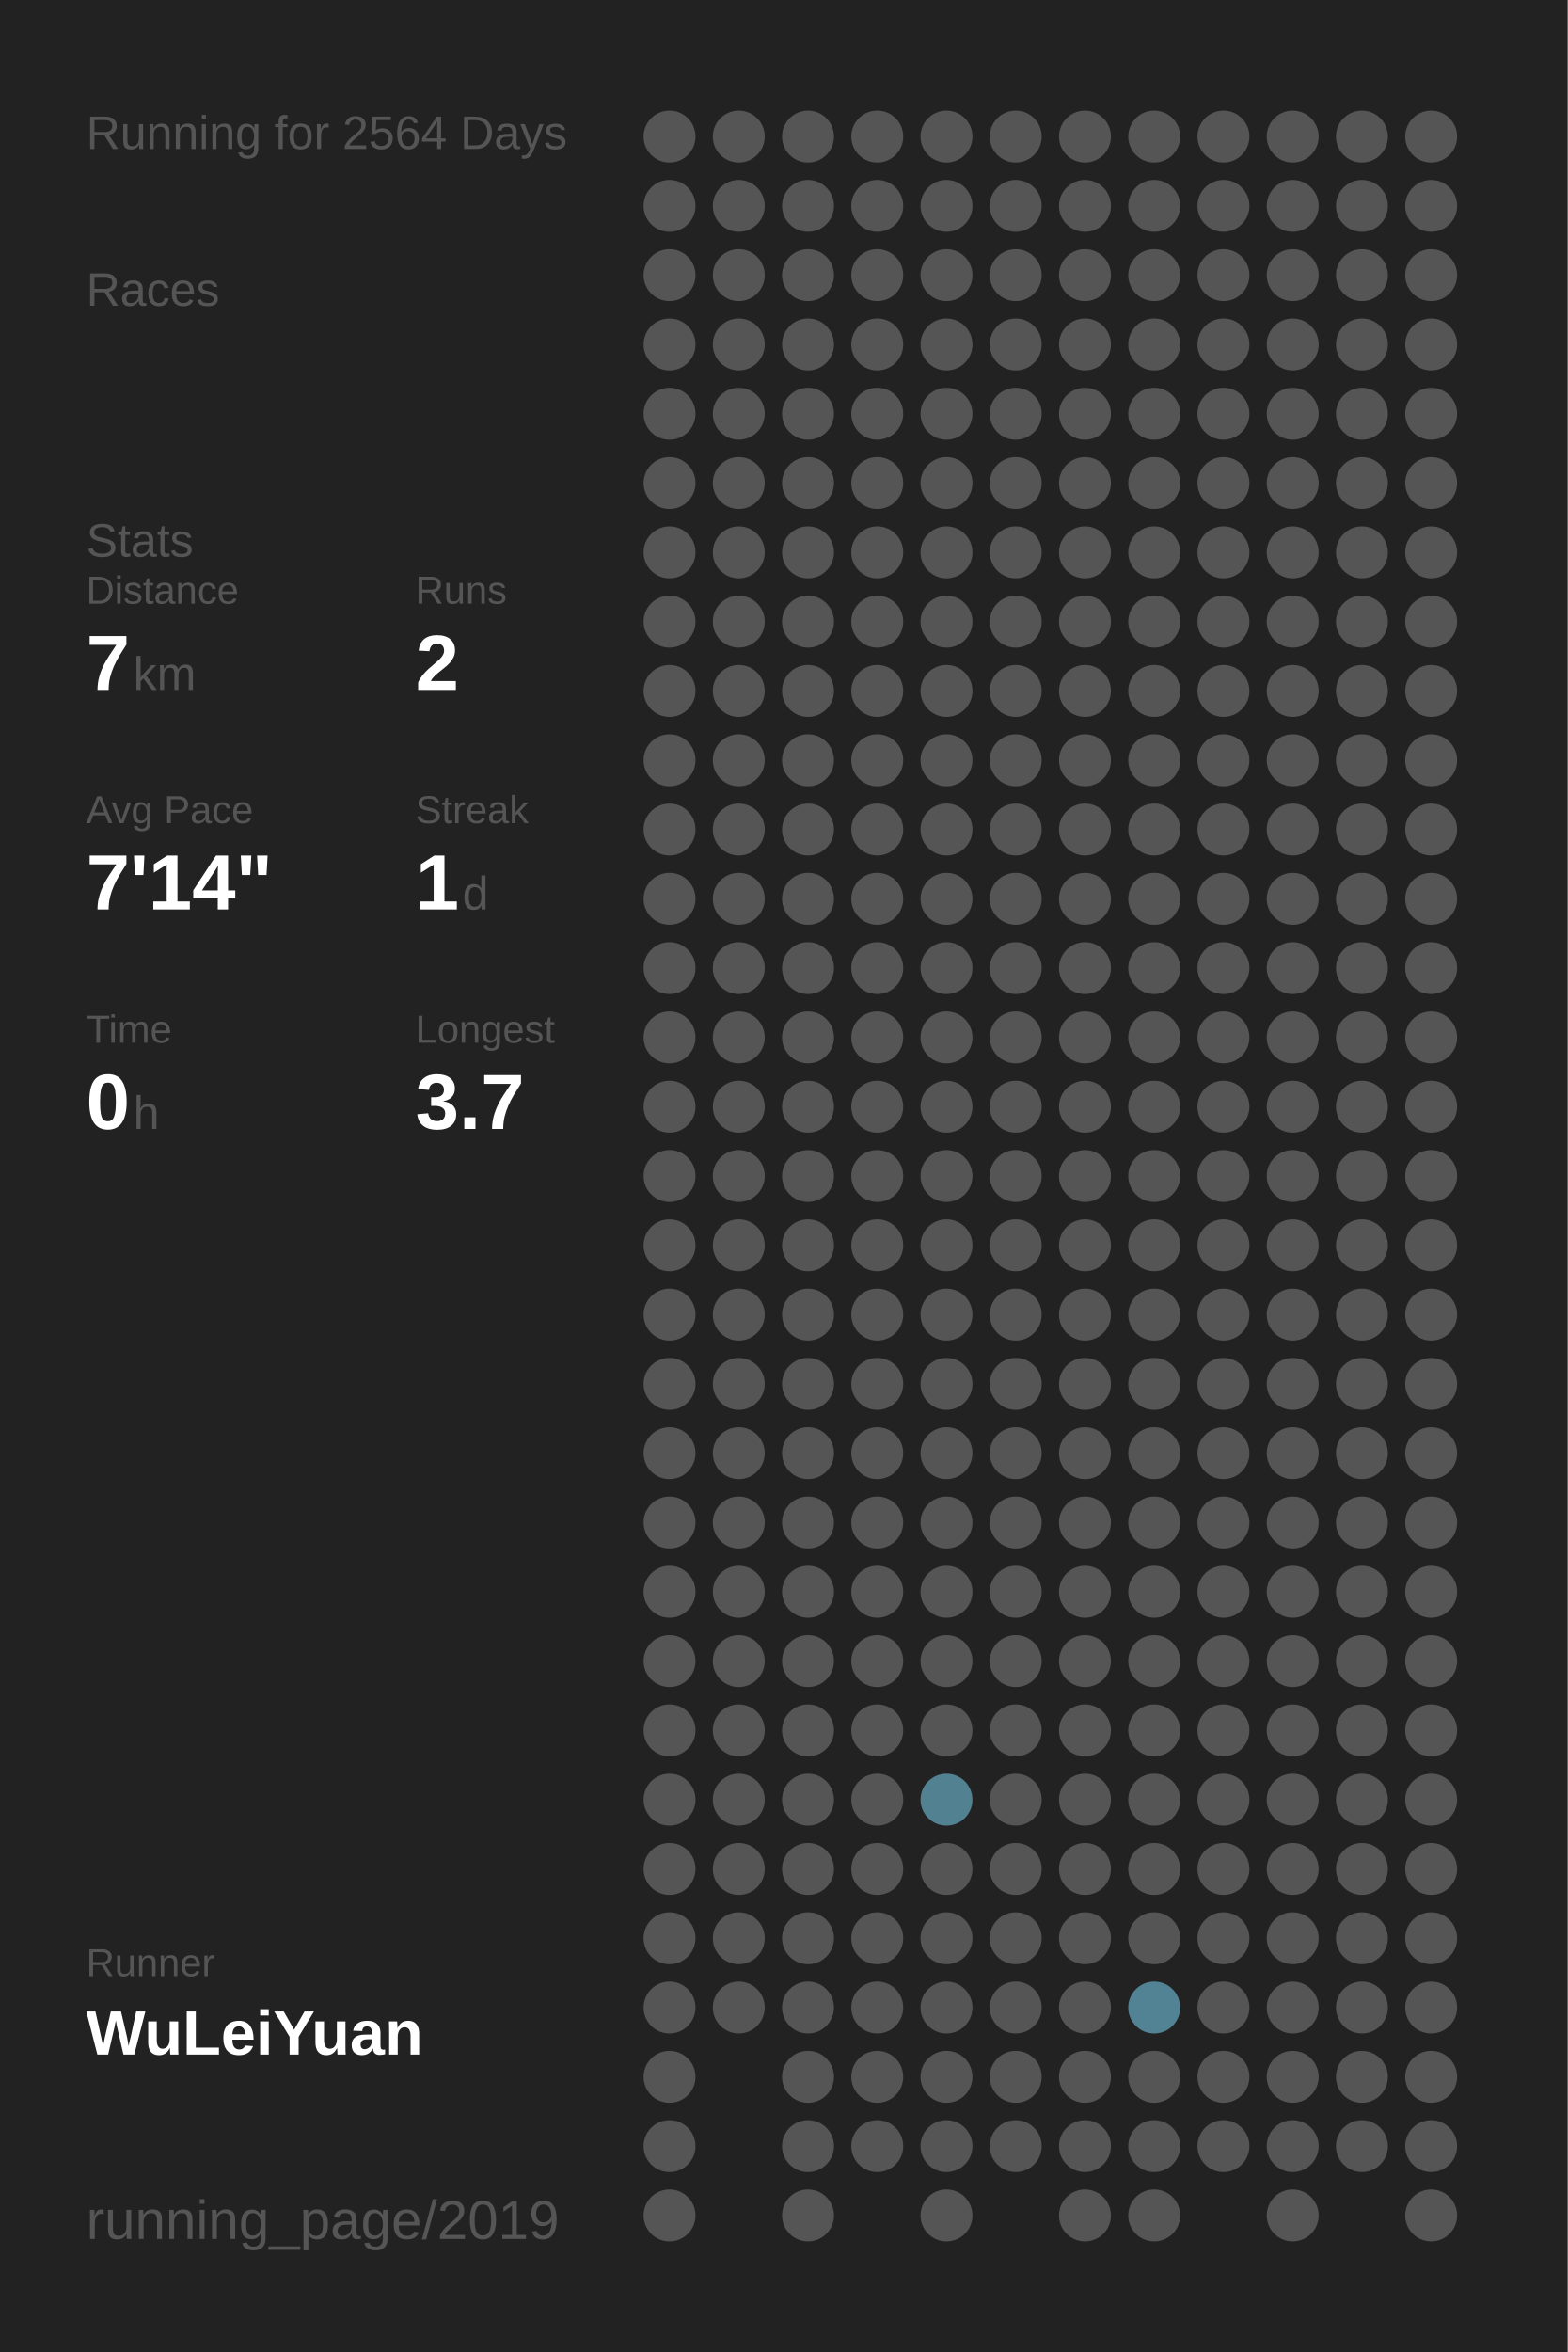
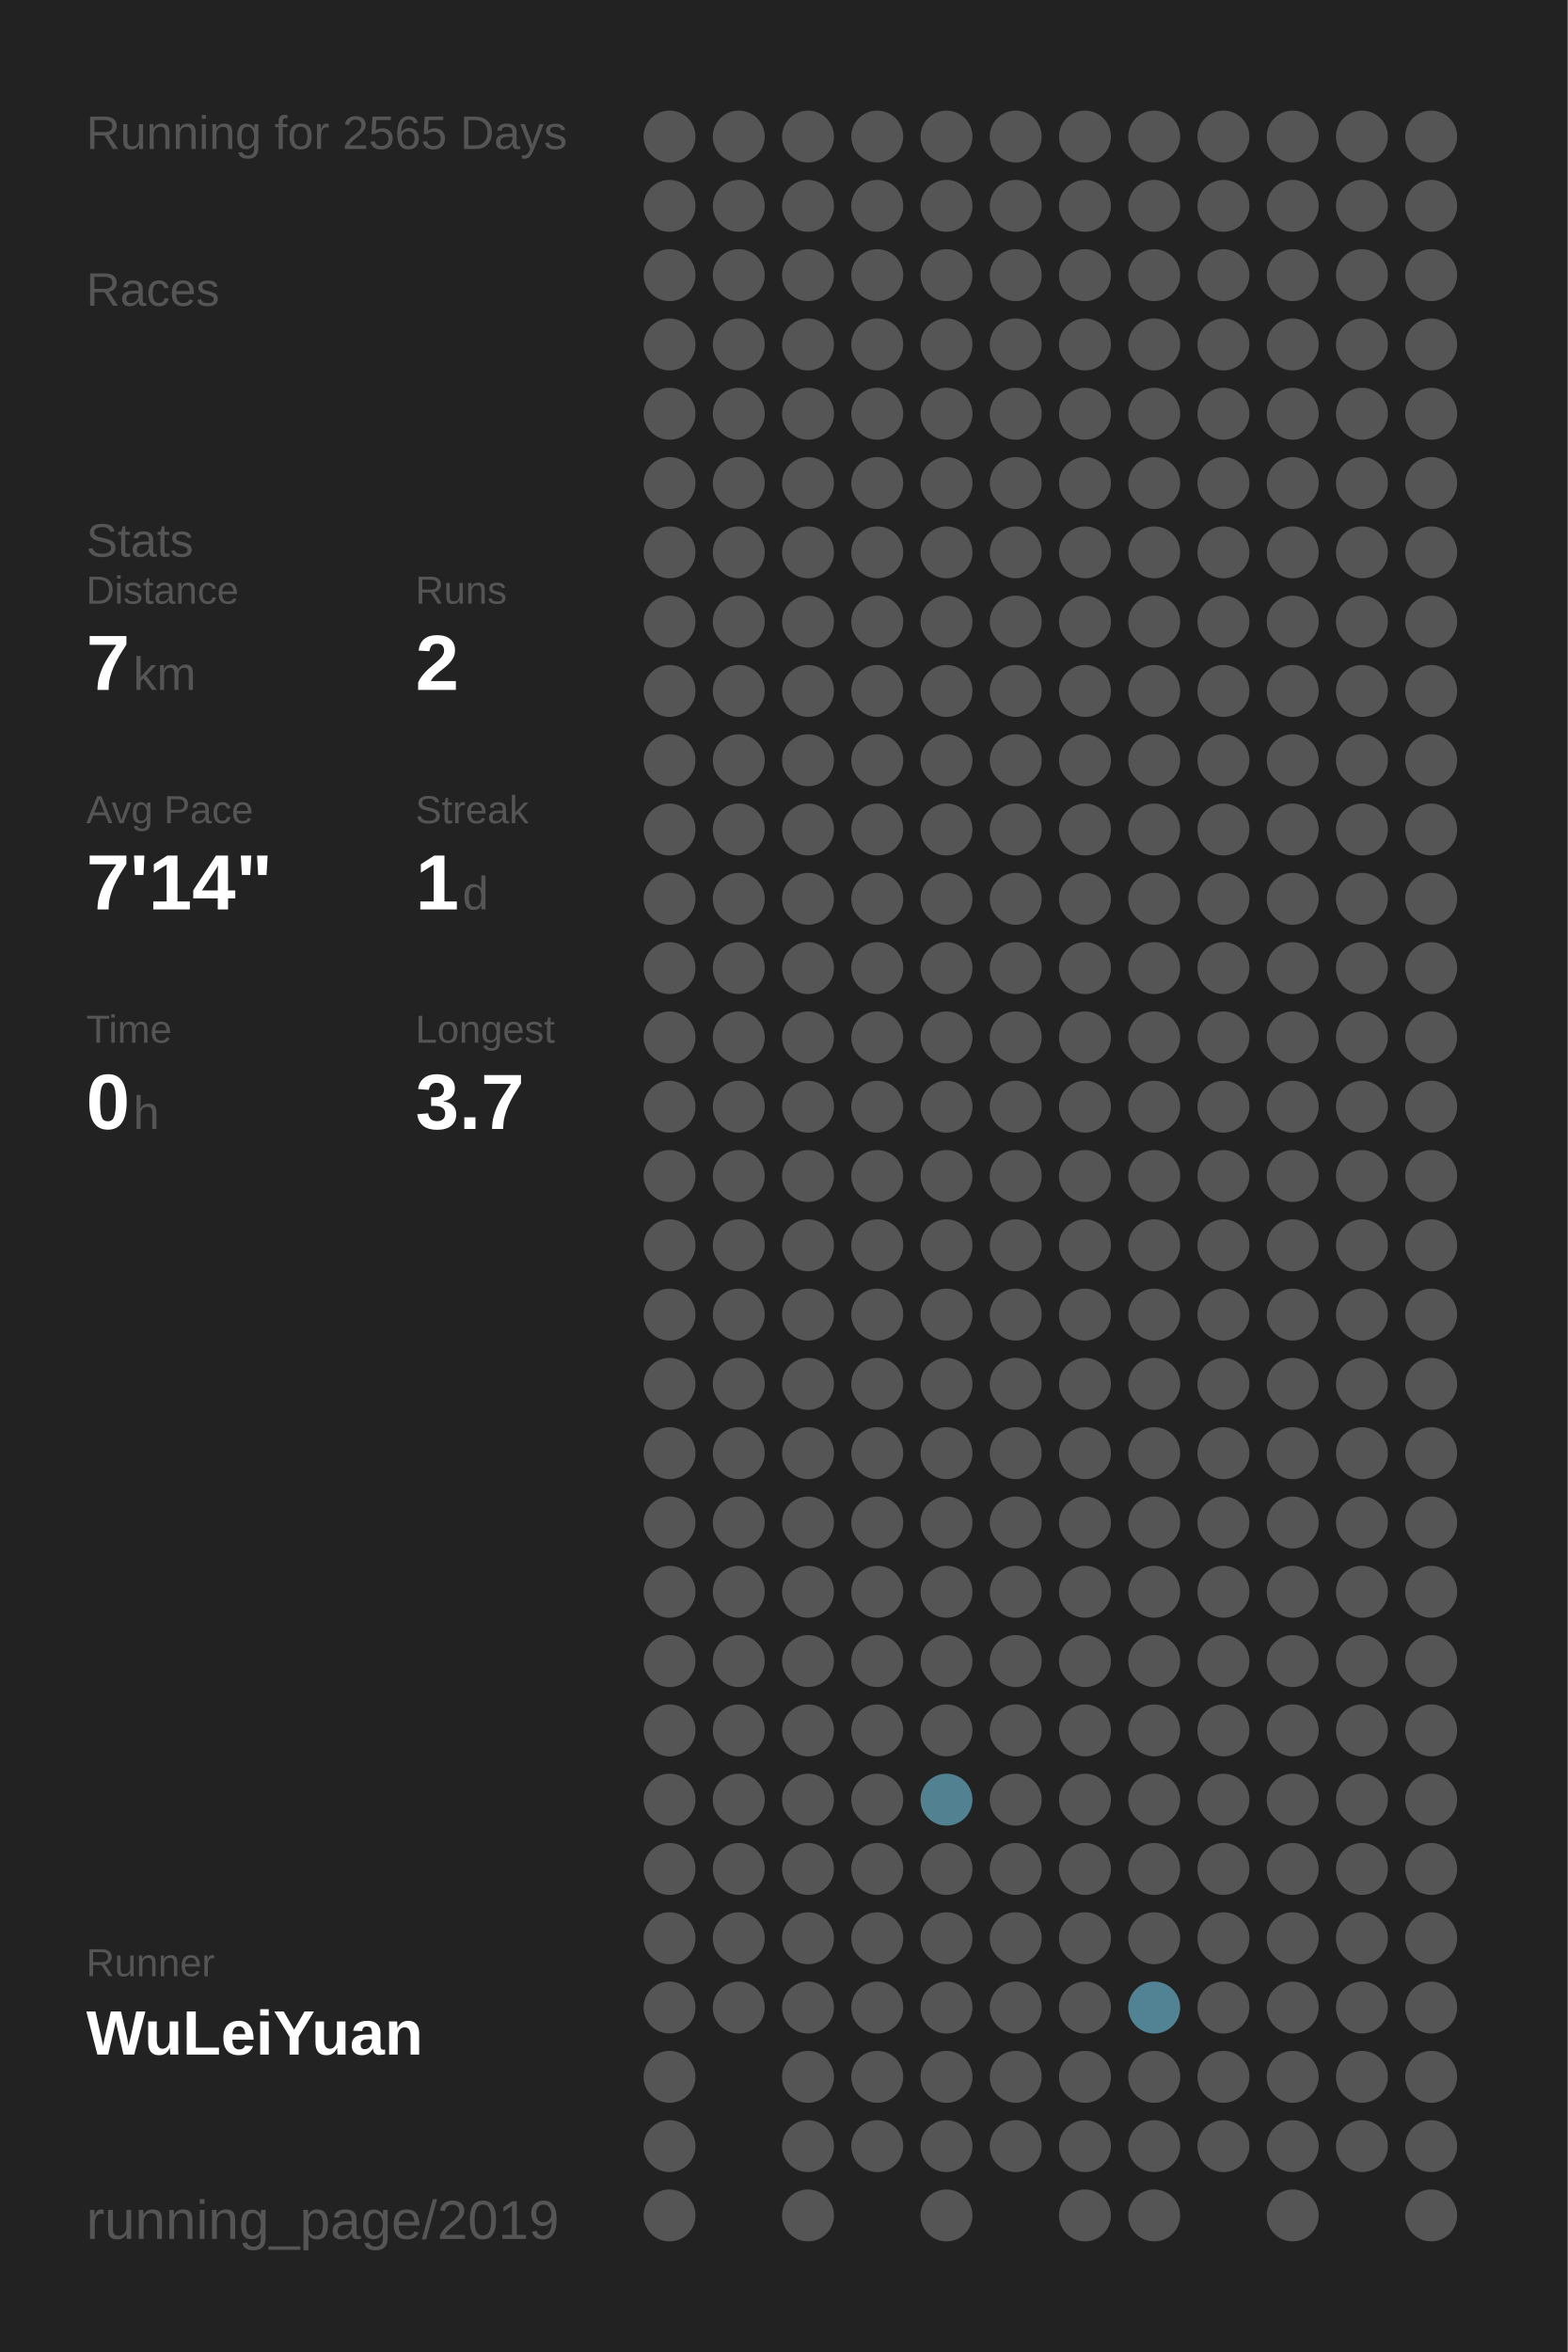
<svg xmlns="http://www.w3.org/2000/svg" baseProfile="full" height="300mm" version="1.1" viewBox="0,0,200,300" width="200mm">
  <defs />
  <rect fill="#222222" height="300" width="200" x="0" y="0" />
-   <text fill="#555555" style="font-size:6px; font-family:Arial;" x="11" y="19">Running for 2564 Days</text>
+   <text fill="#555555" style="font-size:6px; font-family:Arial;" x="11" y="19">Running for 2565 Days</text>
  <text fill="#555555" style="font-size:6px; font-family:Arial;" x="11" y="39">Races</text>
  <text fill="#555555" style="font-size:6px; font-family:Arial;" x="11" y="71">Stats</text>
  <text fill="#555555" style="font-size:5px; font-family:Arial;" x="11" y="77">Distance</text>
  <text fill="#FFFFFF" style="font-size:10px; font-family:Arial; font-weight:bold;" x="11" y="88">7</text>
  <text fill="#555555" style="font-size:6px; font-family:Arial;" x="17" y="88">km</text>
  <text fill="#555555" style="font-size:5px; font-family:Arial;" x="53" y="77">Runs</text>
  <text fill="#FFFFFF" style="font-size:10px; font-family:Arial; font-weight:bold;" x="53" y="88">2</text>
  <text fill="#555555" style="font-size:5px; font-family:Arial;" x="11" y="105">Avg Pace</text>
  <text fill="#FFFFFF" style="font-size:10px; font-family:Arial; font-weight:bold;" x="11" y="116">7'14"</text>
  <text fill="#555555" style="font-size:5px; font-family:Arial;" x="53" y="105">Streak</text>
  <text fill="#FFFFFF" style="font-size:10px; font-family:Arial; font-weight:bold;" x="53" y="116">1</text>
  <text fill="#555555" style="font-size:6px; font-family:Arial;" x="59" y="116">d</text>
  <text fill="#555555" style="font-size:5px; font-family:Arial;" x="11" y="133">Time</text>
  <text fill="#FFFFFF" style="font-size:10px; font-family:Arial; font-weight:bold;" x="11" y="144">0</text>
  <text fill="#555555" style="font-size:6px; font-family:Arial;" x="17" y="144">h</text>
  <text fill="#555555" style="font-size:5px; font-family:Arial;" x="53" y="133">Longest</text>
  <text fill="#FFFFFF" style="font-size:10px; font-family:Arial; font-weight:bold;" x="53" y="144">3.7</text>
  <text fill="#555555" style="font-size:5px; font-family:Arial;" x="11" y="252.065">Runner</text>
  <text fill="#FFFFFF" style="font-size:8px; font-family:Arial; font-weight:bold;" x="11" y="262.065">WuLeiYuan</text>
  <text fill="#555555" style="font-size:7px; font-family:Arial;" x="11" y="285.581">running_page/2019</text>
  <circle cx="85.417" cy="17.419" fill="#555555" r="3.312" />
  <circle cx="85.417" cy="26.258" fill="#555555" r="3.312" />
  <circle cx="85.417" cy="35.097" fill="#555555" r="3.312" />
  <circle cx="85.417" cy="43.935" fill="#555555" r="3.312" />
  <circle cx="85.417" cy="52.774" fill="#555555" r="3.312" />
  <circle cx="85.417" cy="61.613" fill="#555555" r="3.312" />
  <circle cx="85.417" cy="70.452" fill="#555555" r="3.312" />
  <circle cx="85.417" cy="79.29" fill="#555555" r="3.312" />
  <circle cx="85.417" cy="88.129" fill="#555555" r="3.312" />
  <circle cx="85.417" cy="96.968" fill="#555555" r="3.312" />
  <circle cx="85.417" cy="105.806" fill="#555555" r="3.312" />
  <circle cx="85.417" cy="114.645" fill="#555555" r="3.312" />
  <circle cx="85.417" cy="123.484" fill="#555555" r="3.312" />
  <circle cx="85.417" cy="132.323" fill="#555555" r="3.312" />
  <circle cx="85.417" cy="141.161" fill="#555555" r="3.312" />
  <circle cx="85.417" cy="150" fill="#555555" r="3.312" />
  <circle cx="85.417" cy="158.839" fill="#555555" r="3.312" />
  <circle cx="85.417" cy="167.677" fill="#555555" r="3.312" />
  <circle cx="85.417" cy="176.516" fill="#555555" r="3.312" />
  <circle cx="85.417" cy="185.355" fill="#555555" r="3.312" />
  <circle cx="85.417" cy="194.194" fill="#555555" r="3.312" />
  <circle cx="85.417" cy="203.032" fill="#555555" r="3.312" />
  <circle cx="85.417" cy="211.871" fill="#555555" r="3.312" />
  <circle cx="85.417" cy="220.71" fill="#555555" r="3.312" />
  <circle cx="85.417" cy="229.548" fill="#555555" r="3.312" />
  <circle cx="85.417" cy="238.387" fill="#555555" r="3.312" />
  <circle cx="85.417" cy="247.226" fill="#555555" r="3.312" />
  <circle cx="85.417" cy="256.065" fill="#555555" r="3.312" />
  <circle cx="85.417" cy="264.903" fill="#555555" r="3.312" />
  <circle cx="85.417" cy="273.742" fill="#555555" r="3.312" />
  <circle cx="85.417" cy="282.581" fill="#555555" r="3.312" />
  <circle cx="94.25" cy="17.419" fill="#555555" r="3.312" />
  <circle cx="94.25" cy="26.258" fill="#555555" r="3.312" />
  <circle cx="94.25" cy="35.097" fill="#555555" r="3.312" />
  <circle cx="94.25" cy="43.935" fill="#555555" r="3.312" />
  <circle cx="94.25" cy="52.774" fill="#555555" r="3.312" />
  <circle cx="94.25" cy="61.613" fill="#555555" r="3.312" />
  <circle cx="94.25" cy="70.452" fill="#555555" r="3.312" />
  <circle cx="94.25" cy="79.29" fill="#555555" r="3.312" />
  <circle cx="94.25" cy="88.129" fill="#555555" r="3.312" />
  <circle cx="94.25" cy="96.968" fill="#555555" r="3.312" />
  <circle cx="94.25" cy="105.806" fill="#555555" r="3.312" />
  <circle cx="94.25" cy="114.645" fill="#555555" r="3.312" />
  <circle cx="94.25" cy="123.484" fill="#555555" r="3.312" />
  <circle cx="94.25" cy="132.323" fill="#555555" r="3.312" />
  <circle cx="94.25" cy="141.161" fill="#555555" r="3.312" />
  <circle cx="94.25" cy="150" fill="#555555" r="3.312" />
  <circle cx="94.25" cy="158.839" fill="#555555" r="3.312" />
  <circle cx="94.25" cy="167.677" fill="#555555" r="3.312" />
  <circle cx="94.25" cy="176.516" fill="#555555" r="3.312" />
  <circle cx="94.25" cy="185.355" fill="#555555" r="3.312" />
  <circle cx="94.25" cy="194.194" fill="#555555" r="3.312" />
  <circle cx="94.25" cy="203.032" fill="#555555" r="3.312" />
  <circle cx="94.25" cy="211.871" fill="#555555" r="3.312" />
  <circle cx="94.25" cy="220.71" fill="#555555" r="3.312" />
  <circle cx="94.25" cy="229.548" fill="#555555" r="3.312" />
  <circle cx="94.25" cy="238.387" fill="#555555" r="3.312" />
  <circle cx="94.25" cy="247.226" fill="#555555" r="3.312" />
  <circle cx="94.25" cy="256.065" fill="#555555" r="3.312" />
  <circle cx="103.083" cy="17.419" fill="#555555" r="3.312" />
  <circle cx="103.083" cy="26.258" fill="#555555" r="3.312" />
  <circle cx="103.083" cy="35.097" fill="#555555" r="3.312" />
  <circle cx="103.083" cy="43.935" fill="#555555" r="3.312" />
  <circle cx="103.083" cy="52.774" fill="#555555" r="3.312" />
  <circle cx="103.083" cy="61.613" fill="#555555" r="3.312" />
  <circle cx="103.083" cy="70.452" fill="#555555" r="3.312" />
  <circle cx="103.083" cy="79.29" fill="#555555" r="3.312" />
  <circle cx="103.083" cy="88.129" fill="#555555" r="3.312" />
  <circle cx="103.083" cy="96.968" fill="#555555" r="3.312" />
  <circle cx="103.083" cy="105.806" fill="#555555" r="3.312" />
  <circle cx="103.083" cy="114.645" fill="#555555" r="3.312" />
  <circle cx="103.083" cy="123.484" fill="#555555" r="3.312" />
  <circle cx="103.083" cy="132.323" fill="#555555" r="3.312" />
  <circle cx="103.083" cy="141.161" fill="#555555" r="3.312" />
  <circle cx="103.083" cy="150" fill="#555555" r="3.312" />
  <circle cx="103.083" cy="158.839" fill="#555555" r="3.312" />
  <circle cx="103.083" cy="167.677" fill="#555555" r="3.312" />
  <circle cx="103.083" cy="176.516" fill="#555555" r="3.312" />
  <circle cx="103.083" cy="185.355" fill="#555555" r="3.312" />
  <circle cx="103.083" cy="194.194" fill="#555555" r="3.312" />
  <circle cx="103.083" cy="203.032" fill="#555555" r="3.312" />
  <circle cx="103.083" cy="211.871" fill="#555555" r="3.312" />
  <circle cx="103.083" cy="220.71" fill="#555555" r="3.312" />
  <circle cx="103.083" cy="229.548" fill="#555555" r="3.312" />
  <circle cx="103.083" cy="238.387" fill="#555555" r="3.312" />
  <circle cx="103.083" cy="247.226" fill="#555555" r="3.312" />
  <circle cx="103.083" cy="256.065" fill="#555555" r="3.312" />
  <circle cx="103.083" cy="264.903" fill="#555555" r="3.312" />
  <circle cx="103.083" cy="273.742" fill="#555555" r="3.312" />
  <circle cx="103.083" cy="282.581" fill="#555555" r="3.312" />
  <circle cx="111.917" cy="17.419" fill="#555555" r="3.312" />
  <circle cx="111.917" cy="26.258" fill="#555555" r="3.312" />
  <circle cx="111.917" cy="35.097" fill="#555555" r="3.312" />
  <circle cx="111.917" cy="43.935" fill="#555555" r="3.312" />
  <circle cx="111.917" cy="52.774" fill="#555555" r="3.312" />
  <circle cx="111.917" cy="61.613" fill="#555555" r="3.312" />
  <circle cx="111.917" cy="70.452" fill="#555555" r="3.312" />
  <circle cx="111.917" cy="79.29" fill="#555555" r="3.312" />
  <circle cx="111.917" cy="88.129" fill="#555555" r="3.312" />
  <circle cx="111.917" cy="96.968" fill="#555555" r="3.312" />
  <circle cx="111.917" cy="105.806" fill="#555555" r="3.312" />
  <circle cx="111.917" cy="114.645" fill="#555555" r="3.312" />
  <circle cx="111.917" cy="123.484" fill="#555555" r="3.312" />
  <circle cx="111.917" cy="132.323" fill="#555555" r="3.312" />
  <circle cx="111.917" cy="141.161" fill="#555555" r="3.312" />
  <circle cx="111.917" cy="150" fill="#555555" r="3.312" />
  <circle cx="111.917" cy="158.839" fill="#555555" r="3.312" />
  <circle cx="111.917" cy="167.677" fill="#555555" r="3.312" />
  <circle cx="111.917" cy="176.516" fill="#555555" r="3.312" />
  <circle cx="111.917" cy="185.355" fill="#555555" r="3.312" />
  <circle cx="111.917" cy="194.194" fill="#555555" r="3.312" />
  <circle cx="111.917" cy="203.032" fill="#555555" r="3.312" />
  <circle cx="111.917" cy="211.871" fill="#555555" r="3.312" />
  <circle cx="111.917" cy="220.71" fill="#555555" r="3.312" />
  <circle cx="111.917" cy="229.548" fill="#555555" r="3.312" />
  <circle cx="111.917" cy="238.387" fill="#555555" r="3.312" />
  <circle cx="111.917" cy="247.226" fill="#555555" r="3.312" />
  <circle cx="111.917" cy="256.065" fill="#555555" r="3.312" />
  <circle cx="111.917" cy="264.903" fill="#555555" r="3.312" />
  <circle cx="111.917" cy="273.742" fill="#555555" r="3.312" />
  <circle cx="120.75" cy="17.419" fill="#555555" r="3.312" />
  <circle cx="120.75" cy="26.258" fill="#555555" r="3.312" />
  <circle cx="120.75" cy="35.097" fill="#555555" r="3.312" />
  <circle cx="120.75" cy="43.935" fill="#555555" r="3.312" />
  <circle cx="120.75" cy="52.774" fill="#555555" r="3.312" />
  <circle cx="120.75" cy="61.613" fill="#555555" r="3.312" />
  <circle cx="120.75" cy="70.452" fill="#555555" r="3.312" />
  <circle cx="120.75" cy="79.29" fill="#555555" r="3.312" />
  <circle cx="120.75" cy="88.129" fill="#555555" r="3.312" />
  <circle cx="120.75" cy="96.968" fill="#555555" r="3.312" />
  <circle cx="120.75" cy="105.806" fill="#555555" r="3.312" />
  <circle cx="120.75" cy="114.645" fill="#555555" r="3.312" />
  <circle cx="120.75" cy="123.484" fill="#555555" r="3.312" />
  <circle cx="120.75" cy="132.323" fill="#555555" r="3.312" />
  <circle cx="120.75" cy="141.161" fill="#555555" r="3.312" />
  <circle cx="120.75" cy="150" fill="#555555" r="3.312" />
  <circle cx="120.75" cy="158.839" fill="#555555" r="3.312" />
  <circle cx="120.75" cy="167.677" fill="#555555" r="3.312" />
  <circle cx="120.75" cy="176.516" fill="#555555" r="3.312" />
  <circle cx="120.75" cy="185.355" fill="#555555" r="3.312" />
  <circle cx="120.75" cy="194.194" fill="#555555" r="3.312" />
  <circle cx="120.75" cy="203.032" fill="#555555" r="3.312" />
  <circle cx="120.75" cy="211.871" fill="#555555" r="3.312" />
  <circle cx="120.75" cy="220.71" fill="#555555" r="3.312" />
  <circle cx="120.75" cy="229.548" fill="#528191" r="3.312" />
  <circle cx="120.75" cy="238.387" fill="#555555" r="3.312" />
  <circle cx="120.75" cy="247.226" fill="#555555" r="3.312" />
  <circle cx="120.75" cy="256.065" fill="#555555" r="3.312" />
  <circle cx="120.75" cy="264.903" fill="#555555" r="3.312" />
  <circle cx="120.75" cy="273.742" fill="#555555" r="3.312" />
  <circle cx="120.75" cy="282.581" fill="#555555" r="3.312" />
  <circle cx="129.583" cy="17.419" fill="#555555" r="3.312" />
  <circle cx="129.583" cy="26.258" fill="#555555" r="3.312" />
  <circle cx="129.583" cy="35.097" fill="#555555" r="3.312" />
  <circle cx="129.583" cy="43.935" fill="#555555" r="3.312" />
  <circle cx="129.583" cy="52.774" fill="#555555" r="3.312" />
  <circle cx="129.583" cy="61.613" fill="#555555" r="3.312" />
  <circle cx="129.583" cy="70.452" fill="#555555" r="3.312" />
  <circle cx="129.583" cy="79.29" fill="#555555" r="3.312" />
  <circle cx="129.583" cy="88.129" fill="#555555" r="3.312" />
  <circle cx="129.583" cy="96.968" fill="#555555" r="3.312" />
  <circle cx="129.583" cy="105.806" fill="#555555" r="3.312" />
  <circle cx="129.583" cy="114.645" fill="#555555" r="3.312" />
  <circle cx="129.583" cy="123.484" fill="#555555" r="3.312" />
  <circle cx="129.583" cy="132.323" fill="#555555" r="3.312" />
  <circle cx="129.583" cy="141.161" fill="#555555" r="3.312" />
  <circle cx="129.583" cy="150" fill="#555555" r="3.312" />
  <circle cx="129.583" cy="158.839" fill="#555555" r="3.312" />
  <circle cx="129.583" cy="167.677" fill="#555555" r="3.312" />
  <circle cx="129.583" cy="176.516" fill="#555555" r="3.312" />
  <circle cx="129.583" cy="185.355" fill="#555555" r="3.312" />
  <circle cx="129.583" cy="194.194" fill="#555555" r="3.312" />
  <circle cx="129.583" cy="203.032" fill="#555555" r="3.312" />
  <circle cx="129.583" cy="211.871" fill="#555555" r="3.312" />
  <circle cx="129.583" cy="220.71" fill="#555555" r="3.312" />
  <circle cx="129.583" cy="229.548" fill="#555555" r="3.312" />
  <circle cx="129.583" cy="238.387" fill="#555555" r="3.312" />
  <circle cx="129.583" cy="247.226" fill="#555555" r="3.312" />
  <circle cx="129.583" cy="256.065" fill="#555555" r="3.312" />
  <circle cx="129.583" cy="264.903" fill="#555555" r="3.312" />
  <circle cx="129.583" cy="273.742" fill="#555555" r="3.312" />
  <circle cx="138.417" cy="17.419" fill="#555555" r="3.312" />
  <circle cx="138.417" cy="26.258" fill="#555555" r="3.312" />
  <circle cx="138.417" cy="35.097" fill="#555555" r="3.312" />
  <circle cx="138.417" cy="43.935" fill="#555555" r="3.312" />
  <circle cx="138.417" cy="52.774" fill="#555555" r="3.312" />
  <circle cx="138.417" cy="61.613" fill="#555555" r="3.312" />
  <circle cx="138.417" cy="70.452" fill="#555555" r="3.312" />
  <circle cx="138.417" cy="79.29" fill="#555555" r="3.312" />
  <circle cx="138.417" cy="88.129" fill="#555555" r="3.312" />
  <circle cx="138.417" cy="96.968" fill="#555555" r="3.312" />
  <circle cx="138.417" cy="105.806" fill="#555555" r="3.312" />
  <circle cx="138.417" cy="114.645" fill="#555555" r="3.312" />
  <circle cx="138.417" cy="123.484" fill="#555555" r="3.312" />
  <circle cx="138.417" cy="132.323" fill="#555555" r="3.312" />
  <circle cx="138.417" cy="141.161" fill="#555555" r="3.312" />
  <circle cx="138.417" cy="150" fill="#555555" r="3.312" />
  <circle cx="138.417" cy="158.839" fill="#555555" r="3.312" />
  <circle cx="138.417" cy="167.677" fill="#555555" r="3.312" />
  <circle cx="138.417" cy="176.516" fill="#555555" r="3.312" />
  <circle cx="138.417" cy="185.355" fill="#555555" r="3.312" />
  <circle cx="138.417" cy="194.194" fill="#555555" r="3.312" />
  <circle cx="138.417" cy="203.032" fill="#555555" r="3.312" />
  <circle cx="138.417" cy="211.871" fill="#555555" r="3.312" />
  <circle cx="138.417" cy="220.71" fill="#555555" r="3.312" />
  <circle cx="138.417" cy="229.548" fill="#555555" r="3.312" />
  <circle cx="138.417" cy="238.387" fill="#555555" r="3.312" />
  <circle cx="138.417" cy="247.226" fill="#555555" r="3.312" />
  <circle cx="138.417" cy="256.065" fill="#555555" r="3.312" />
  <circle cx="138.417" cy="264.903" fill="#555555" r="3.312" />
  <circle cx="138.417" cy="273.742" fill="#555555" r="3.312" />
  <circle cx="138.417" cy="282.581" fill="#555555" r="3.312" />
  <circle cx="147.25" cy="17.419" fill="#555555" r="3.312" />
  <circle cx="147.25" cy="26.258" fill="#555555" r="3.312" />
  <circle cx="147.25" cy="35.097" fill="#555555" r="3.312" />
  <circle cx="147.25" cy="43.935" fill="#555555" r="3.312" />
  <circle cx="147.25" cy="52.774" fill="#555555" r="3.312" />
  <circle cx="147.25" cy="61.613" fill="#555555" r="3.312" />
  <circle cx="147.25" cy="70.452" fill="#555555" r="3.312" />
  <circle cx="147.25" cy="79.29" fill="#555555" r="3.312" />
  <circle cx="147.25" cy="88.129" fill="#555555" r="3.312" />
  <circle cx="147.25" cy="96.968" fill="#555555" r="3.312" />
  <circle cx="147.25" cy="105.806" fill="#555555" r="3.312" />
  <circle cx="147.25" cy="114.645" fill="#555555" r="3.312" />
  <circle cx="147.25" cy="123.484" fill="#555555" r="3.312" />
  <circle cx="147.25" cy="132.323" fill="#555555" r="3.312" />
  <circle cx="147.25" cy="141.161" fill="#555555" r="3.312" />
  <circle cx="147.25" cy="150" fill="#555555" r="3.312" />
  <circle cx="147.25" cy="158.839" fill="#555555" r="3.312" />
  <circle cx="147.25" cy="167.677" fill="#555555" r="3.312" />
  <circle cx="147.25" cy="176.516" fill="#555555" r="3.312" />
  <circle cx="147.25" cy="185.355" fill="#555555" r="3.312" />
  <circle cx="147.25" cy="194.194" fill="#555555" r="3.312" />
  <circle cx="147.25" cy="203.032" fill="#555555" r="3.312" />
  <circle cx="147.25" cy="211.871" fill="#555555" r="3.312" />
  <circle cx="147.25" cy="220.71" fill="#555555" r="3.312" />
  <circle cx="147.25" cy="229.548" fill="#555555" r="3.312" />
  <circle cx="147.25" cy="238.387" fill="#555555" r="3.312" />
  <circle cx="147.25" cy="247.226" fill="#555555" r="3.312" />
  <circle cx="147.25" cy="256.065" fill="#528394" r="3.312" />
  <circle cx="147.25" cy="264.903" fill="#555555" r="3.312" />
  <circle cx="147.25" cy="273.742" fill="#555555" r="3.312" />
  <circle cx="147.25" cy="282.581" fill="#555555" r="3.312" />
  <circle cx="156.083" cy="17.419" fill="#555555" r="3.312" />
  <circle cx="156.083" cy="26.258" fill="#555555" r="3.312" />
  <circle cx="156.083" cy="35.097" fill="#555555" r="3.312" />
  <circle cx="156.083" cy="43.935" fill="#555555" r="3.312" />
  <circle cx="156.083" cy="52.774" fill="#555555" r="3.312" />
  <circle cx="156.083" cy="61.613" fill="#555555" r="3.312" />
  <circle cx="156.083" cy="70.452" fill="#555555" r="3.312" />
  <circle cx="156.083" cy="79.29" fill="#555555" r="3.312" />
  <circle cx="156.083" cy="88.129" fill="#555555" r="3.312" />
  <circle cx="156.083" cy="96.968" fill="#555555" r="3.312" />
  <circle cx="156.083" cy="105.806" fill="#555555" r="3.312" />
  <circle cx="156.083" cy="114.645" fill="#555555" r="3.312" />
  <circle cx="156.083" cy="123.484" fill="#555555" r="3.312" />
  <circle cx="156.083" cy="132.323" fill="#555555" r="3.312" />
  <circle cx="156.083" cy="141.161" fill="#555555" r="3.312" />
  <circle cx="156.083" cy="150" fill="#555555" r="3.312" />
  <circle cx="156.083" cy="158.839" fill="#555555" r="3.312" />
  <circle cx="156.083" cy="167.677" fill="#555555" r="3.312" />
  <circle cx="156.083" cy="176.516" fill="#555555" r="3.312" />
  <circle cx="156.083" cy="185.355" fill="#555555" r="3.312" />
  <circle cx="156.083" cy="194.194" fill="#555555" r="3.312" />
  <circle cx="156.083" cy="203.032" fill="#555555" r="3.312" />
  <circle cx="156.083" cy="211.871" fill="#555555" r="3.312" />
  <circle cx="156.083" cy="220.71" fill="#555555" r="3.312" />
  <circle cx="156.083" cy="229.548" fill="#555555" r="3.312" />
  <circle cx="156.083" cy="238.387" fill="#555555" r="3.312" />
  <circle cx="156.083" cy="247.226" fill="#555555" r="3.312" />
  <circle cx="156.083" cy="256.065" fill="#555555" r="3.312" />
  <circle cx="156.083" cy="264.903" fill="#555555" r="3.312" />
  <circle cx="156.083" cy="273.742" fill="#555555" r="3.312" />
  <circle cx="164.917" cy="17.419" fill="#555555" r="3.312" />
  <circle cx="164.917" cy="26.258" fill="#555555" r="3.312" />
  <circle cx="164.917" cy="35.097" fill="#555555" r="3.312" />
  <circle cx="164.917" cy="43.935" fill="#555555" r="3.312" />
  <circle cx="164.917" cy="52.774" fill="#555555" r="3.312" />
  <circle cx="164.917" cy="61.613" fill="#555555" r="3.312" />
  <circle cx="164.917" cy="70.452" fill="#555555" r="3.312" />
  <circle cx="164.917" cy="79.29" fill="#555555" r="3.312" />
  <circle cx="164.917" cy="88.129" fill="#555555" r="3.312" />
  <circle cx="164.917" cy="96.968" fill="#555555" r="3.312" />
  <circle cx="164.917" cy="105.806" fill="#555555" r="3.312" />
  <circle cx="164.917" cy="114.645" fill="#555555" r="3.312" />
  <circle cx="164.917" cy="123.484" fill="#555555" r="3.312" />
  <circle cx="164.917" cy="132.323" fill="#555555" r="3.312" />
  <circle cx="164.917" cy="141.161" fill="#555555" r="3.312" />
  <circle cx="164.917" cy="150" fill="#555555" r="3.312" />
  <circle cx="164.917" cy="158.839" fill="#555555" r="3.312" />
  <circle cx="164.917" cy="167.677" fill="#555555" r="3.312" />
  <circle cx="164.917" cy="176.516" fill="#555555" r="3.312" />
  <circle cx="164.917" cy="185.355" fill="#555555" r="3.312" />
  <circle cx="164.917" cy="194.194" fill="#555555" r="3.312" />
  <circle cx="164.917" cy="203.032" fill="#555555" r="3.312" />
  <circle cx="164.917" cy="211.871" fill="#555555" r="3.312" />
  <circle cx="164.917" cy="220.71" fill="#555555" r="3.312" />
  <circle cx="164.917" cy="229.548" fill="#555555" r="3.312" />
  <circle cx="164.917" cy="238.387" fill="#555555" r="3.312" />
  <circle cx="164.917" cy="247.226" fill="#555555" r="3.312" />
  <circle cx="164.917" cy="256.065" fill="#555555" r="3.312" />
  <circle cx="164.917" cy="264.903" fill="#555555" r="3.312" />
  <circle cx="164.917" cy="273.742" fill="#555555" r="3.312" />
  <circle cx="164.917" cy="282.581" fill="#555555" r="3.312" />
  <circle cx="173.75" cy="17.419" fill="#555555" r="3.312" />
  <circle cx="173.75" cy="26.258" fill="#555555" r="3.312" />
  <circle cx="173.75" cy="35.097" fill="#555555" r="3.312" />
  <circle cx="173.75" cy="43.935" fill="#555555" r="3.312" />
  <circle cx="173.75" cy="52.774" fill="#555555" r="3.312" />
  <circle cx="173.75" cy="61.613" fill="#555555" r="3.312" />
  <circle cx="173.75" cy="70.452" fill="#555555" r="3.312" />
  <circle cx="173.75" cy="79.29" fill="#555555" r="3.312" />
  <circle cx="173.75" cy="88.129" fill="#555555" r="3.312" />
  <circle cx="173.75" cy="96.968" fill="#555555" r="3.312" />
  <circle cx="173.75" cy="105.806" fill="#555555" r="3.312" />
  <circle cx="173.75" cy="114.645" fill="#555555" r="3.312" />
  <circle cx="173.75" cy="123.484" fill="#555555" r="3.312" />
  <circle cx="173.75" cy="132.323" fill="#555555" r="3.312" />
  <circle cx="173.75" cy="141.161" fill="#555555" r="3.312" />
  <circle cx="173.75" cy="150" fill="#555555" r="3.312" />
  <circle cx="173.75" cy="158.839" fill="#555555" r="3.312" />
  <circle cx="173.75" cy="167.677" fill="#555555" r="3.312" />
  <circle cx="173.75" cy="176.516" fill="#555555" r="3.312" />
  <circle cx="173.75" cy="185.355" fill="#555555" r="3.312" />
  <circle cx="173.75" cy="194.194" fill="#555555" r="3.312" />
  <circle cx="173.75" cy="203.032" fill="#555555" r="3.312" />
  <circle cx="173.75" cy="211.871" fill="#555555" r="3.312" />
  <circle cx="173.75" cy="220.71" fill="#555555" r="3.312" />
  <circle cx="173.75" cy="229.548" fill="#555555" r="3.312" />
  <circle cx="173.75" cy="238.387" fill="#555555" r="3.312" />
  <circle cx="173.75" cy="247.226" fill="#555555" r="3.312" />
  <circle cx="173.75" cy="256.065" fill="#555555" r="3.312" />
  <circle cx="173.75" cy="264.903" fill="#555555" r="3.312" />
  <circle cx="173.75" cy="273.742" fill="#555555" r="3.312" />
  <circle cx="182.583" cy="17.419" fill="#555555" r="3.312" />
  <circle cx="182.583" cy="26.258" fill="#555555" r="3.312" />
  <circle cx="182.583" cy="35.097" fill="#555555" r="3.312" />
  <circle cx="182.583" cy="43.935" fill="#555555" r="3.312" />
  <circle cx="182.583" cy="52.774" fill="#555555" r="3.312" />
  <circle cx="182.583" cy="61.613" fill="#555555" r="3.312" />
  <circle cx="182.583" cy="70.452" fill="#555555" r="3.312" />
  <circle cx="182.583" cy="79.29" fill="#555555" r="3.312" />
  <circle cx="182.583" cy="88.129" fill="#555555" r="3.312" />
  <circle cx="182.583" cy="96.968" fill="#555555" r="3.312" />
  <circle cx="182.583" cy="105.806" fill="#555555" r="3.312" />
  <circle cx="182.583" cy="114.645" fill="#555555" r="3.312" />
  <circle cx="182.583" cy="123.484" fill="#555555" r="3.312" />
  <circle cx="182.583" cy="132.323" fill="#555555" r="3.312" />
  <circle cx="182.583" cy="141.161" fill="#555555" r="3.312" />
  <circle cx="182.583" cy="150" fill="#555555" r="3.312" />
  <circle cx="182.583" cy="158.839" fill="#555555" r="3.312" />
  <circle cx="182.583" cy="167.677" fill="#555555" r="3.312" />
  <circle cx="182.583" cy="176.516" fill="#555555" r="3.312" />
  <circle cx="182.583" cy="185.355" fill="#555555" r="3.312" />
  <circle cx="182.583" cy="194.194" fill="#555555" r="3.312" />
  <circle cx="182.583" cy="203.032" fill="#555555" r="3.312" />
  <circle cx="182.583" cy="211.871" fill="#555555" r="3.312" />
  <circle cx="182.583" cy="220.71" fill="#555555" r="3.312" />
  <circle cx="182.583" cy="229.548" fill="#555555" r="3.312" />
  <circle cx="182.583" cy="238.387" fill="#555555" r="3.312" />
  <circle cx="182.583" cy="247.226" fill="#555555" r="3.312" />
  <circle cx="182.583" cy="256.065" fill="#555555" r="3.312" />
  <circle cx="182.583" cy="264.903" fill="#555555" r="3.312" />
  <circle cx="182.583" cy="273.742" fill="#555555" r="3.312" />
  <circle cx="182.583" cy="282.581" fill="#555555" r="3.312" />
</svg>
